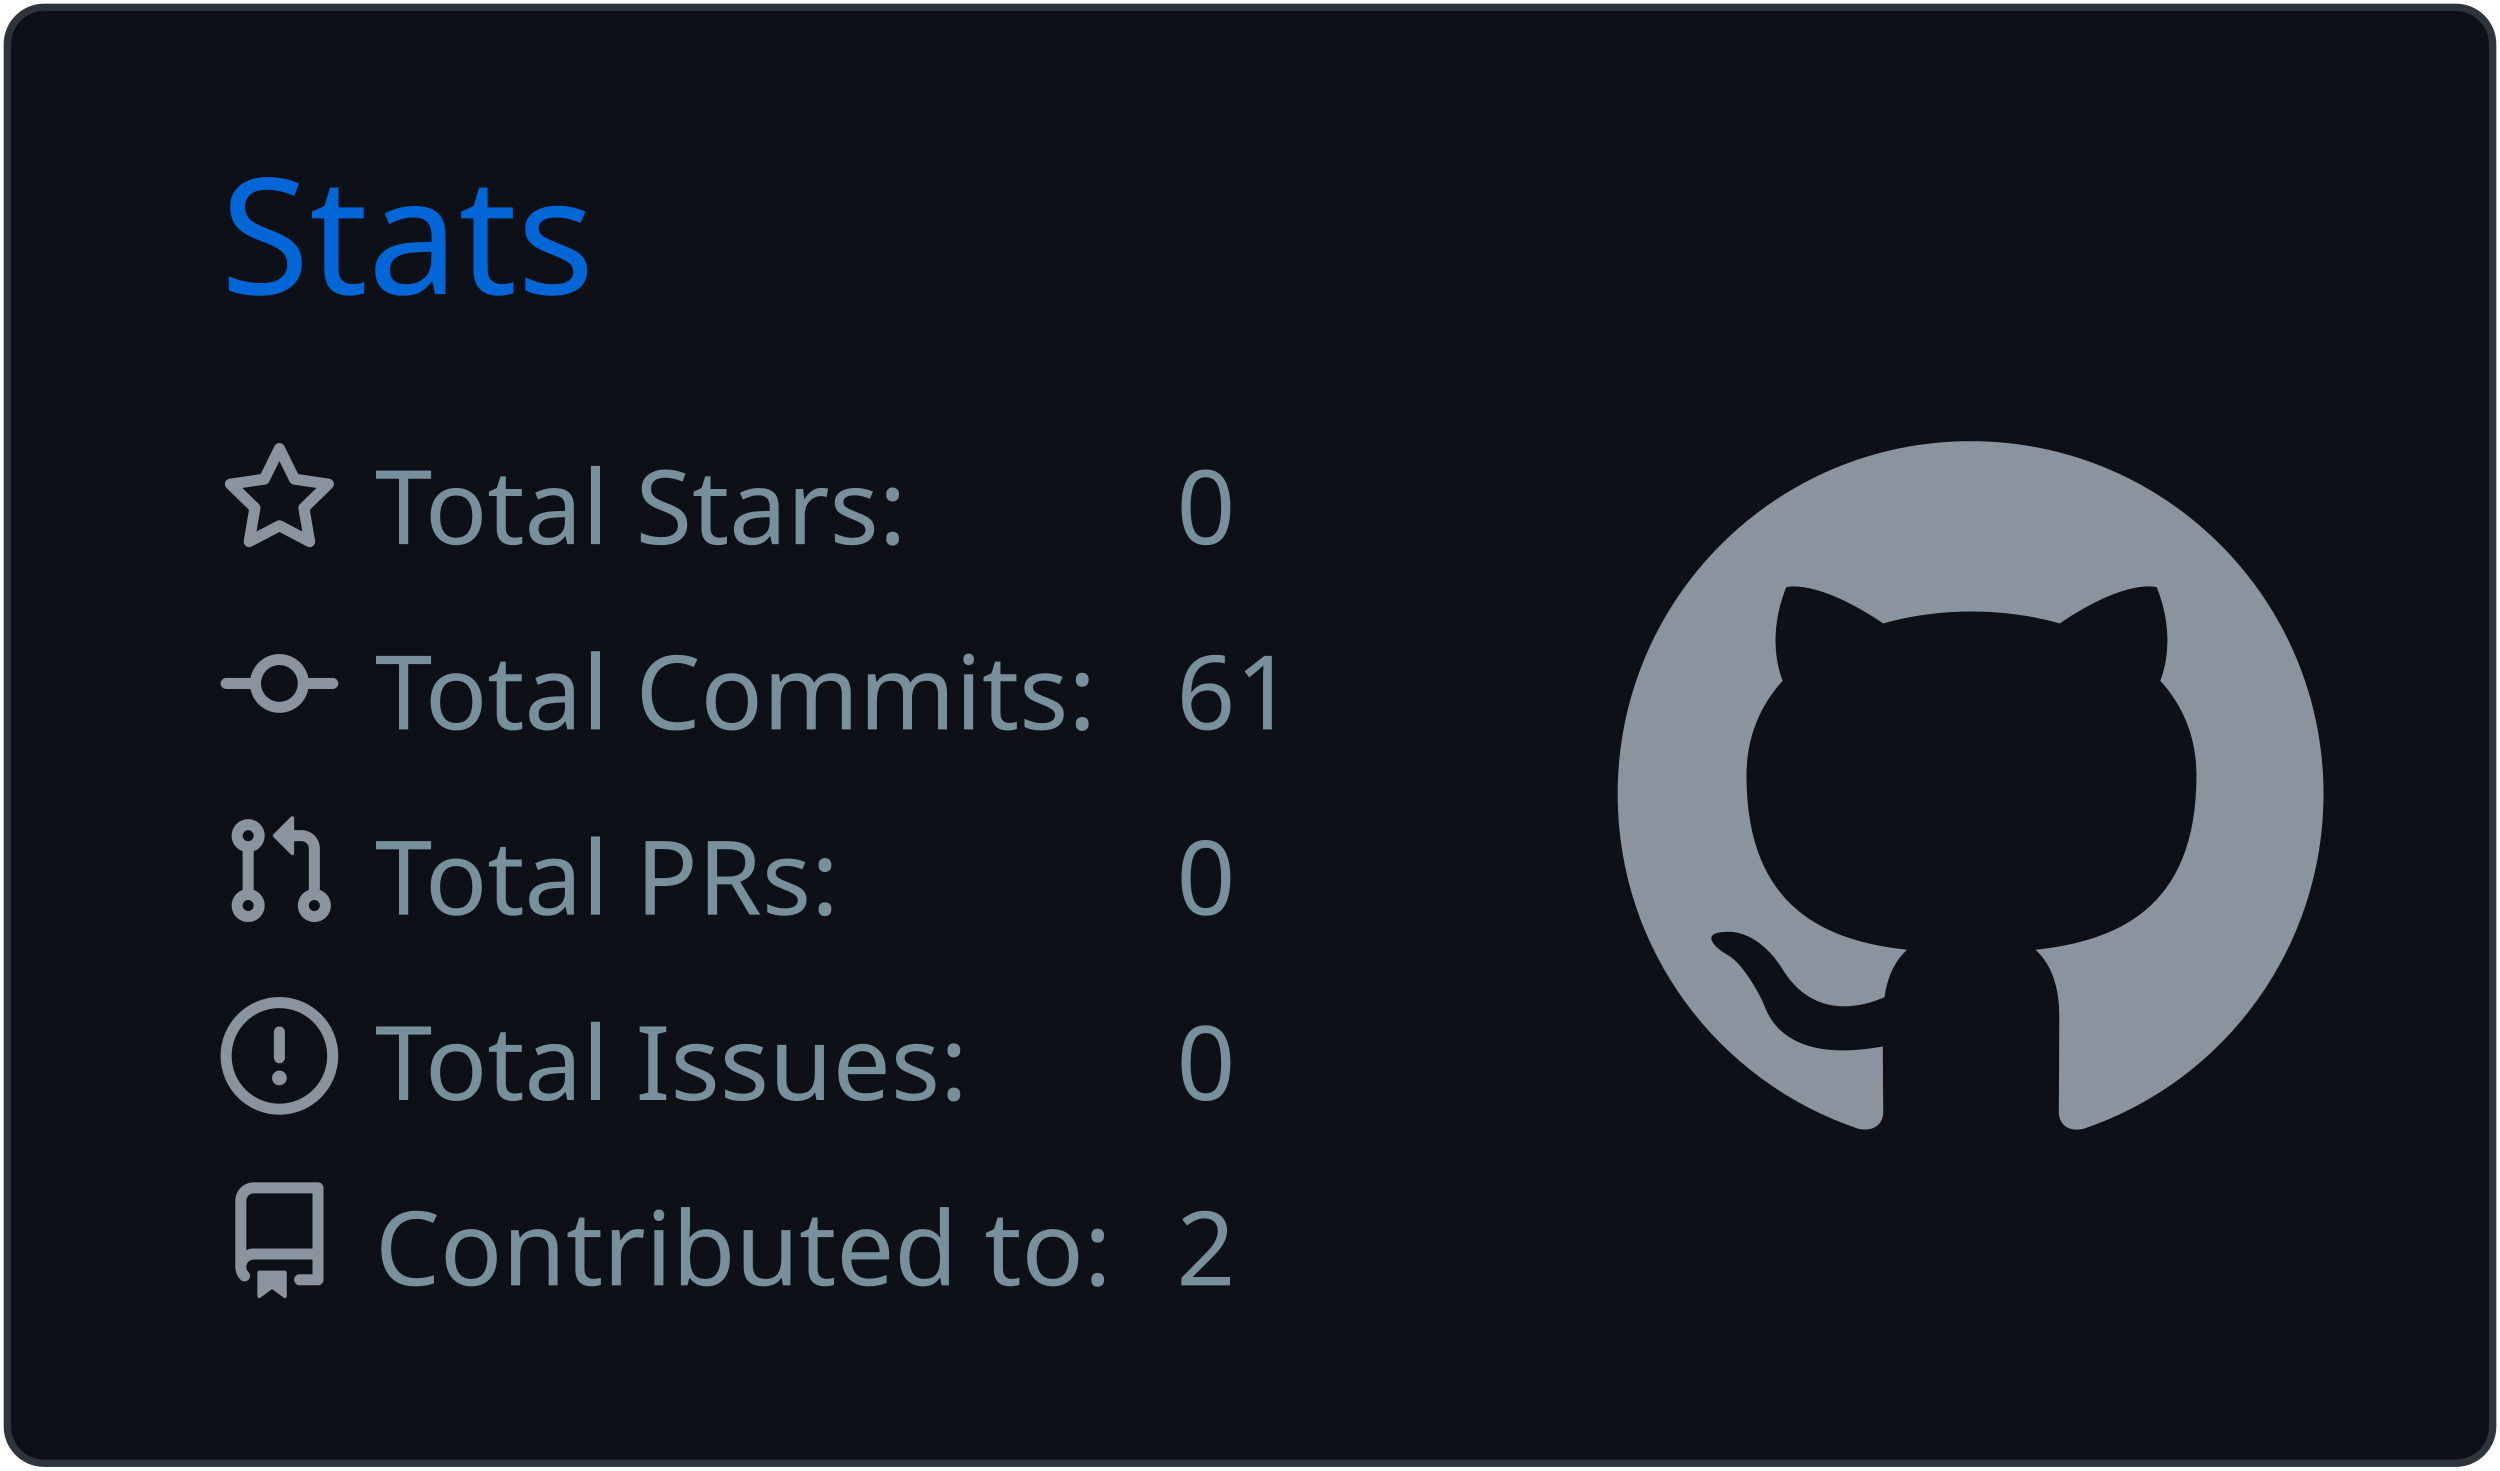
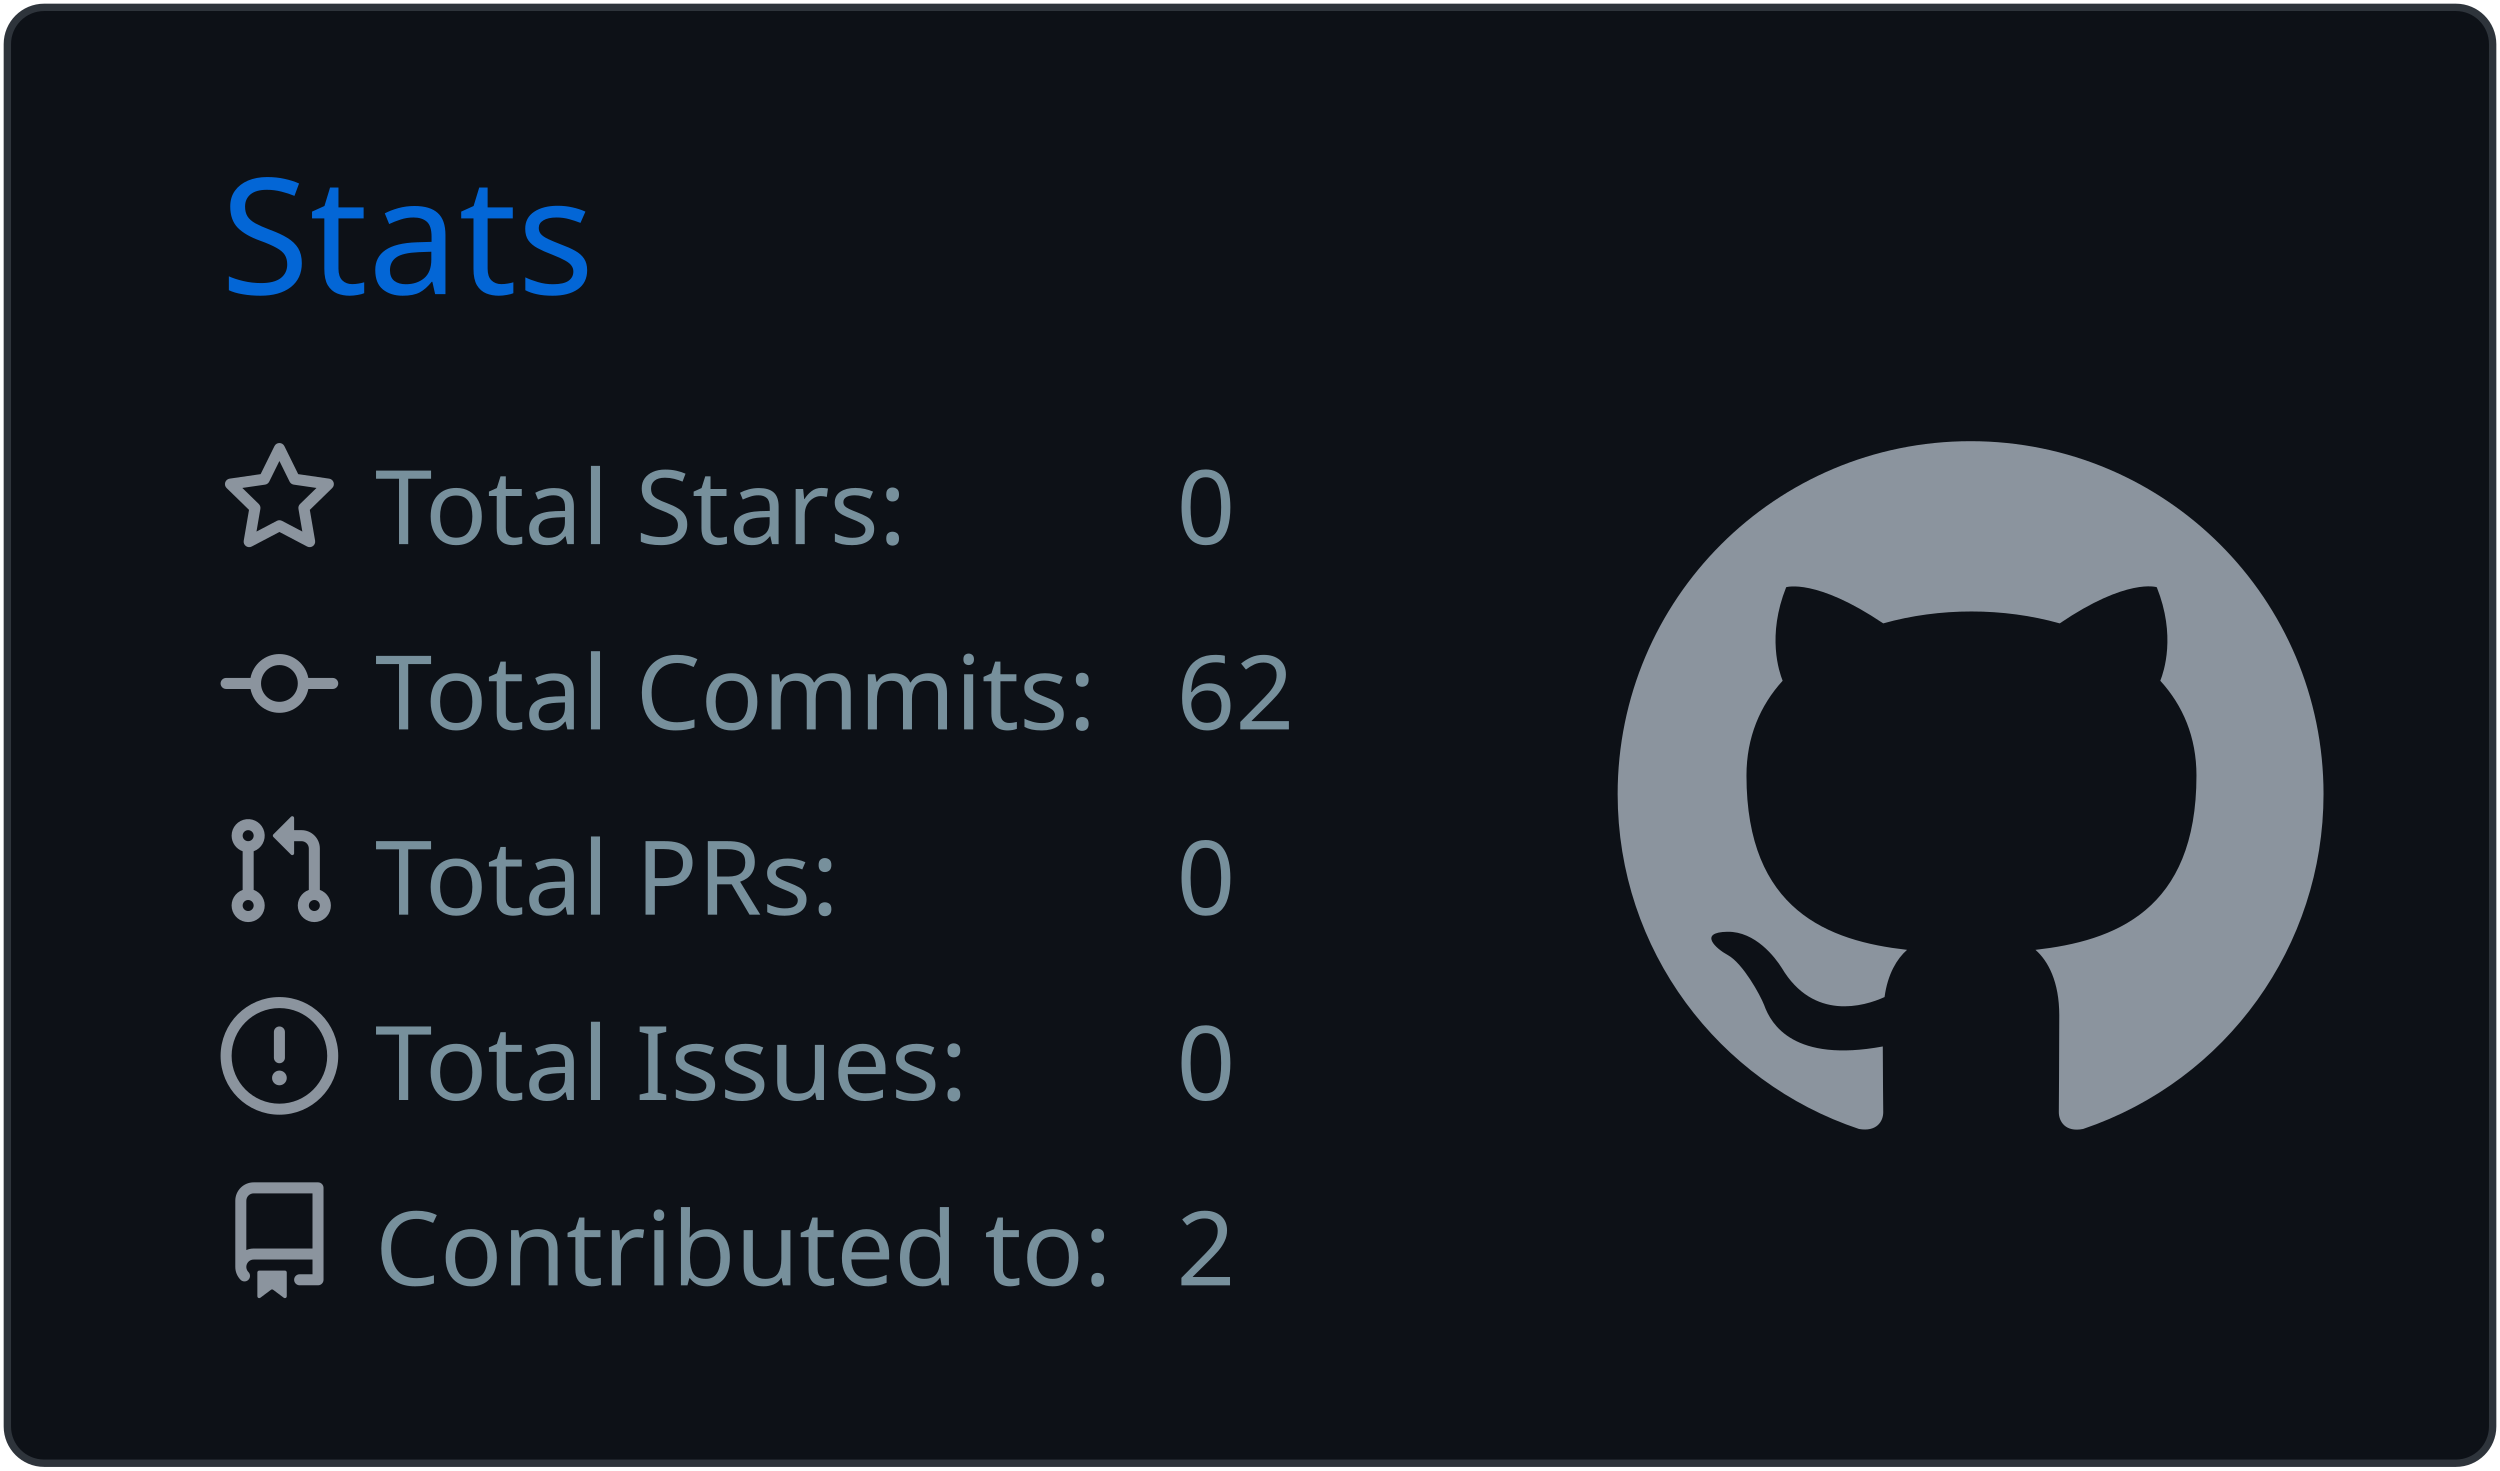
<svg xmlns="http://www.w3.org/2000/svg" width="340" height="200" viewBox="0 0 340 200">
  <style>* {
          font-family: 'Segoe UI', Ubuntu, "Helvetica Neue", Sans-Serif
        }</style>
  <g class="gpsc-root">
    <rect x="1" y="1" rx="5" ry="5" height="99%" width="99.412%" stroke="#2e343b" stroke-width="1" fill="#0d1117" stroke-opacity="1" />
    <text x="30" y="40" class="gpsc-item" style="--gpsc-i: 0; font-size: 22px; fill: #0366d6;">Stats</text>
    <g transform="translate(0,40)">
      <g transform="translate(30,20)">
        <g class="gpsc-item" style="--gpsc-i: 0;">
          <g transform="translate(0,0)" width="14" height="14" fill="#8b949e">
            <path fill-rule="evenodd" d="M8 .25a.75.75 0 01.673.418l1.882 3.815 4.21.612a.75.75 0 01.416 1.279l-3.046 2.97.719 4.192a.75.75 0 01-1.088.791L8 12.347l-3.766 1.98a.75.75 0 01-1.088-.79l.72-4.194L.818 6.374a.75.75 0 01.416-1.28l4.21-.611L7.327.668A.75.75 0 018 .25zm0 2.445L6.615 5.5a.75.75 0 01-.564.41l-3.097.45 2.24 2.184a.75.75 0 01.216.664l-.528 3.084 2.769-1.456a.75.75 0 01.698 0l2.77 1.456-.53-3.084a.75.75 0 01.216-.664l2.24-2.183-3.096-.45a.75.75 0 01-.564-.41L8 2.694v.001z" />
          </g>
        </g>
        <g class="gpsc-item" style="--gpsc-i: 1;">
          <g transform="translate(0,25.2)" width="14" height="14" fill="#8b949e">
            <path fill-rule="evenodd" d="M10.5 7.75a2.5 2.5 0 11-5 0 2.5 2.5 0 015 0zm1.43.75a4.002 4.002 0 01-7.86 0H.75a.75.75 0 110-1.5h3.32a4.001 4.001 0 017.86 0h3.32a.75.75 0 110 1.5h-3.32z" />
          </g>
        </g>
        <g class="gpsc-item" style="--gpsc-i: 2;">
          <g transform="translate(0,50.4)" width="14" height="14" fill="#8b949e">
            <path fill-rule="evenodd" d="M7.177 3.073L9.573.677A.25.25 0 0110 .854v4.792a.25.25 0 01-.427.177L7.177 3.427a.25.25 0 010-.354zM3.75 2.5a.75.75 0 100 1.5.75.75 0 000-1.5zm-2.25.75a2.25 2.25 0 113 2.122v5.256a2.251 2.251 0 11-1.5 0V5.372A2.25 2.25 0 011.5 3.25zM11 2.5h-1V4h1a1 1 0 011 1v5.628a2.251 2.251 0 101.5 0V5A2.5 2.5 0 0011 2.5zm1 10.25a.75.75 0 111.5 0 .75.75 0 01-1.5 0zM3.75 12a.75.75 0 100 1.5.75.75 0 000-1.5z" />
          </g>
        </g>
        <g class="gpsc-item" style="--gpsc-i: 3;">
          <g transform="translate(0,75.6)" width="14" height="14" fill="#8b949e">
            <path fill-rule="evenodd" d="M8 1.5a6.5 6.5 0 100 13 6.5 6.5 0 000-13zM0 8a8 8 0 1116 0A8 8 0 010 8zm9 3a1 1 0 11-2 0 1 1 0 012 0zm-.25-6.25a.75.75 0 00-1.5 0v3.5a.75.75 0 001.5 0v-3.5z" />
          </g>
        </g>
        <g class="gpsc-item" style="--gpsc-i: 4;">
          <g transform="translate(0,100.8)" width="14" height="14" fill="#8b949e">
            <path fill-rule="evenodd" d="M2 2.5A2.5 2.5 0 014.5 0h8.75a.75.75 0 01.75.75v12.5a.75.75 0 01-.75.75h-2.5a.75.75 0 110-1.5h1.75v-2h-8a1 1 0 00-.714 1.7.75.75 0 01-1.072 1.05A2.495 2.495 0 012 11.5v-9zm10.5-1V9h-8c-.356 0-.694.074-1 .208V2.5a1 1 0 011-1h8zM5 12.25v3.25a.25.25 0 00.4.2l1.45-1.087a.25.25 0 01.3 0L8.6 15.7a.25.25 0 00.4-.2v-3.25a.25.25 0 00-.25-.25h-3.5a.25.25 0 00-.25.25z" />
          </g>
        </g>
        <text x="21" y="14" class="gpsc-item" style="--gpsc-i: 0; fill: #77909c; font-size: 14px;">Total Stars:</text>
        <text x="21" y="39.2" class="gpsc-item" style="--gpsc-i: 1; fill: #77909c; font-size: 14px;">Total Commits:</text>
        <text x="21" y="64.4" class="gpsc-item" style="--gpsc-i: 2; fill: #77909c; font-size: 14px;">Total PRs:</text>
        <text x="21" y="89.6" class="gpsc-item" style="--gpsc-i: 3; fill: #77909c; font-size: 14px;">Total Issues:</text>
        <text x="21" y="114.8" class="gpsc-item" style="--gpsc-i: 4; fill: #77909c; font-size: 14px;">Contributed to:</text>
        <text x="130" y="14" class="gpsc-item" style="--gpsc-i: 0; fill: #77909c; font-size: 14px;">0</text>
-         <text x="130" y="39.2" class="gpsc-item" style="--gpsc-i: 1; fill: #77909c; font-size: 14px;">61</text>
+         <text x="130" y="39.2" class="gpsc-item" style="--gpsc-i: 1; fill: #77909c; font-size: 14px;">62</text>
        <text x="130" y="64.4" class="gpsc-item" style="--gpsc-i: 2; fill: #77909c; font-size: 14px;">0</text>
        <text x="130" y="89.6" class="gpsc-item" style="--gpsc-i: 3; fill: #77909c; font-size: 14px;">0</text>
        <text x="130" y="114.8" class="gpsc-item" style="--gpsc-i: 4; fill: #77909c; font-size: 14px;">2</text>
      </g>
      <g transform="translate(220,20)">
        <g transform="scale(6)" style="fill: #8b949e;">
          <path fill-rule="evenodd" d="M8 0C3.58 0 0 3.58 0 8c0 3.54 2.29 6.53 5.47 7.59.4.07.55-.17.55-.38 0-.19-.01-.82-.01-1.49-2.01.37-2.53-.49-2.69-.94-.09-.23-.48-.94-.82-1.13-.28-.15-.68-.52-.01-.53.63-.01 1.08.58 1.23.82.72 1.21 1.87.87 2.33.66.07-.52.28-.87.51-1.07-1.78-.2-3.64-.89-3.64-3.95 0-.87.31-1.59.82-2.15-.08-.2-.36-1.02.08-2.12 0 0 .67-.21 2.2.82.64-.18 1.32-.27 2-.27.68 0 1.36.09 2 .27 1.53-1.04 2.2-.82 2.2-.82.44 1.1.16 1.92.08 2.12.51.56.82 1.27.82 2.15 0 3.07-1.87 3.75-3.65 3.95.29.25.54.73.54 1.48 0 1.07-.01 1.93-.01 2.2 0 .21.15.46.55.38A8.013 8.013 0 0016 8c0-4.42-3.58-8-8-8z" />
        </g>
      </g>
    </g>
  </g>
</svg>
